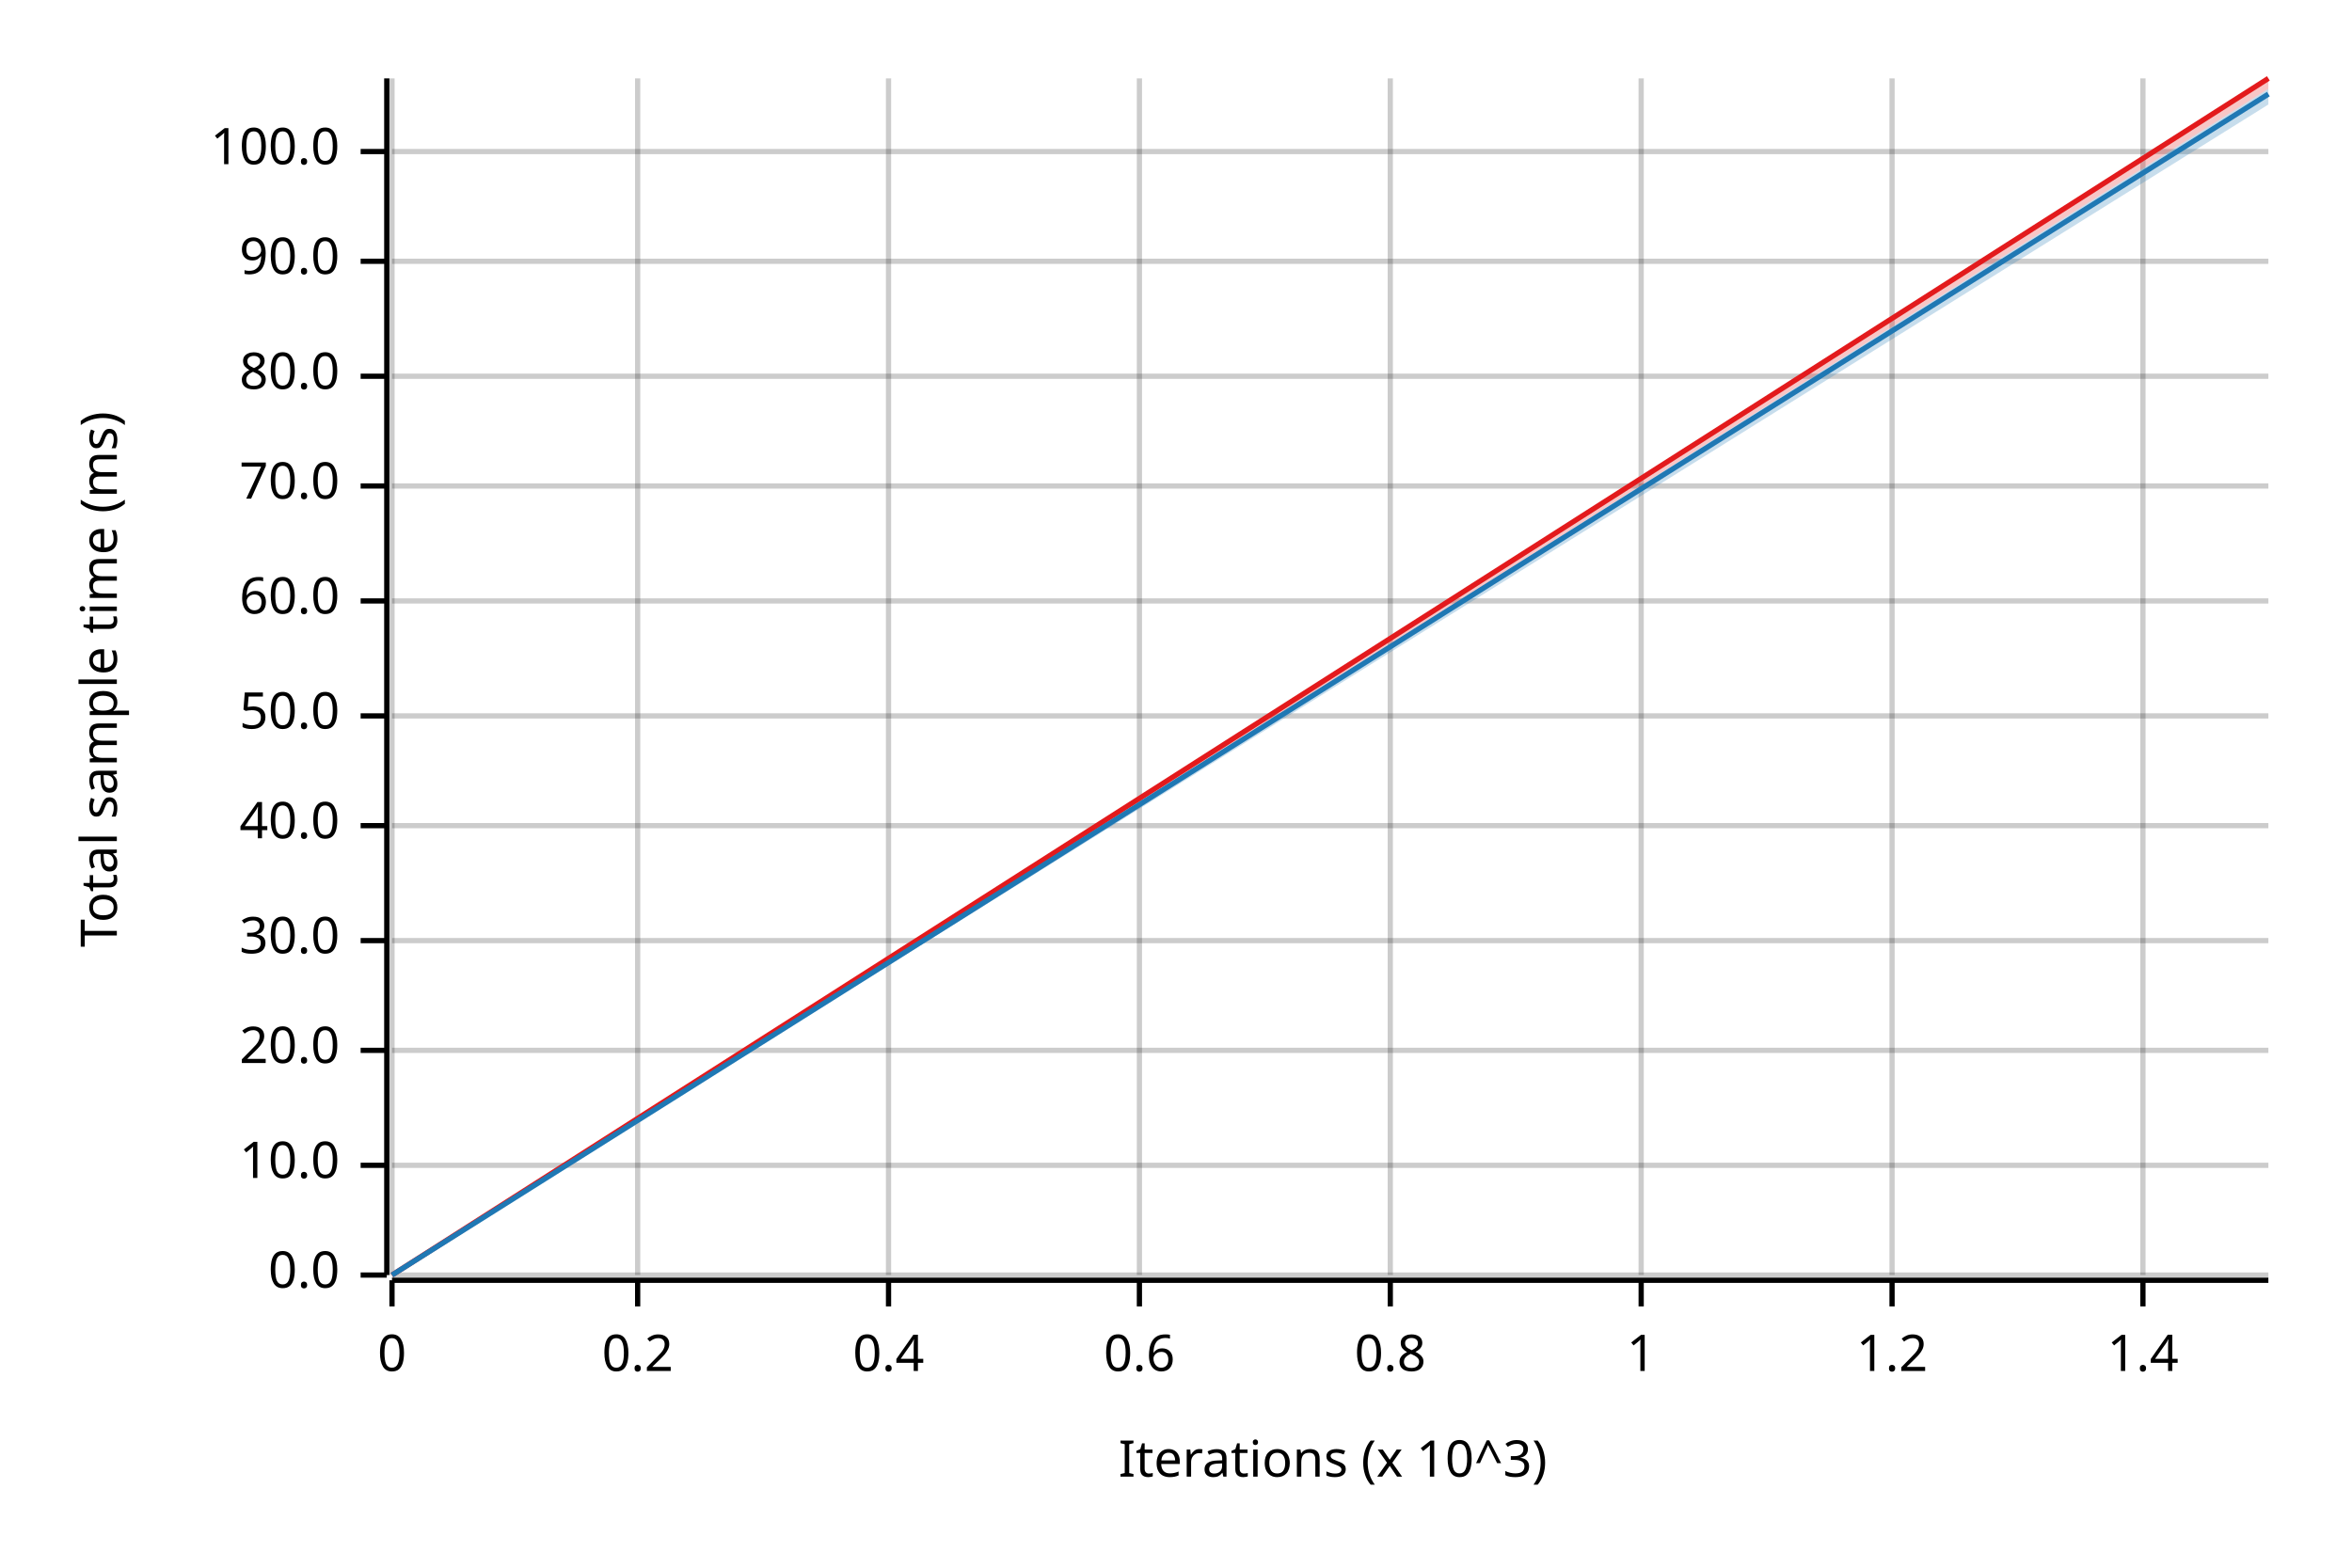
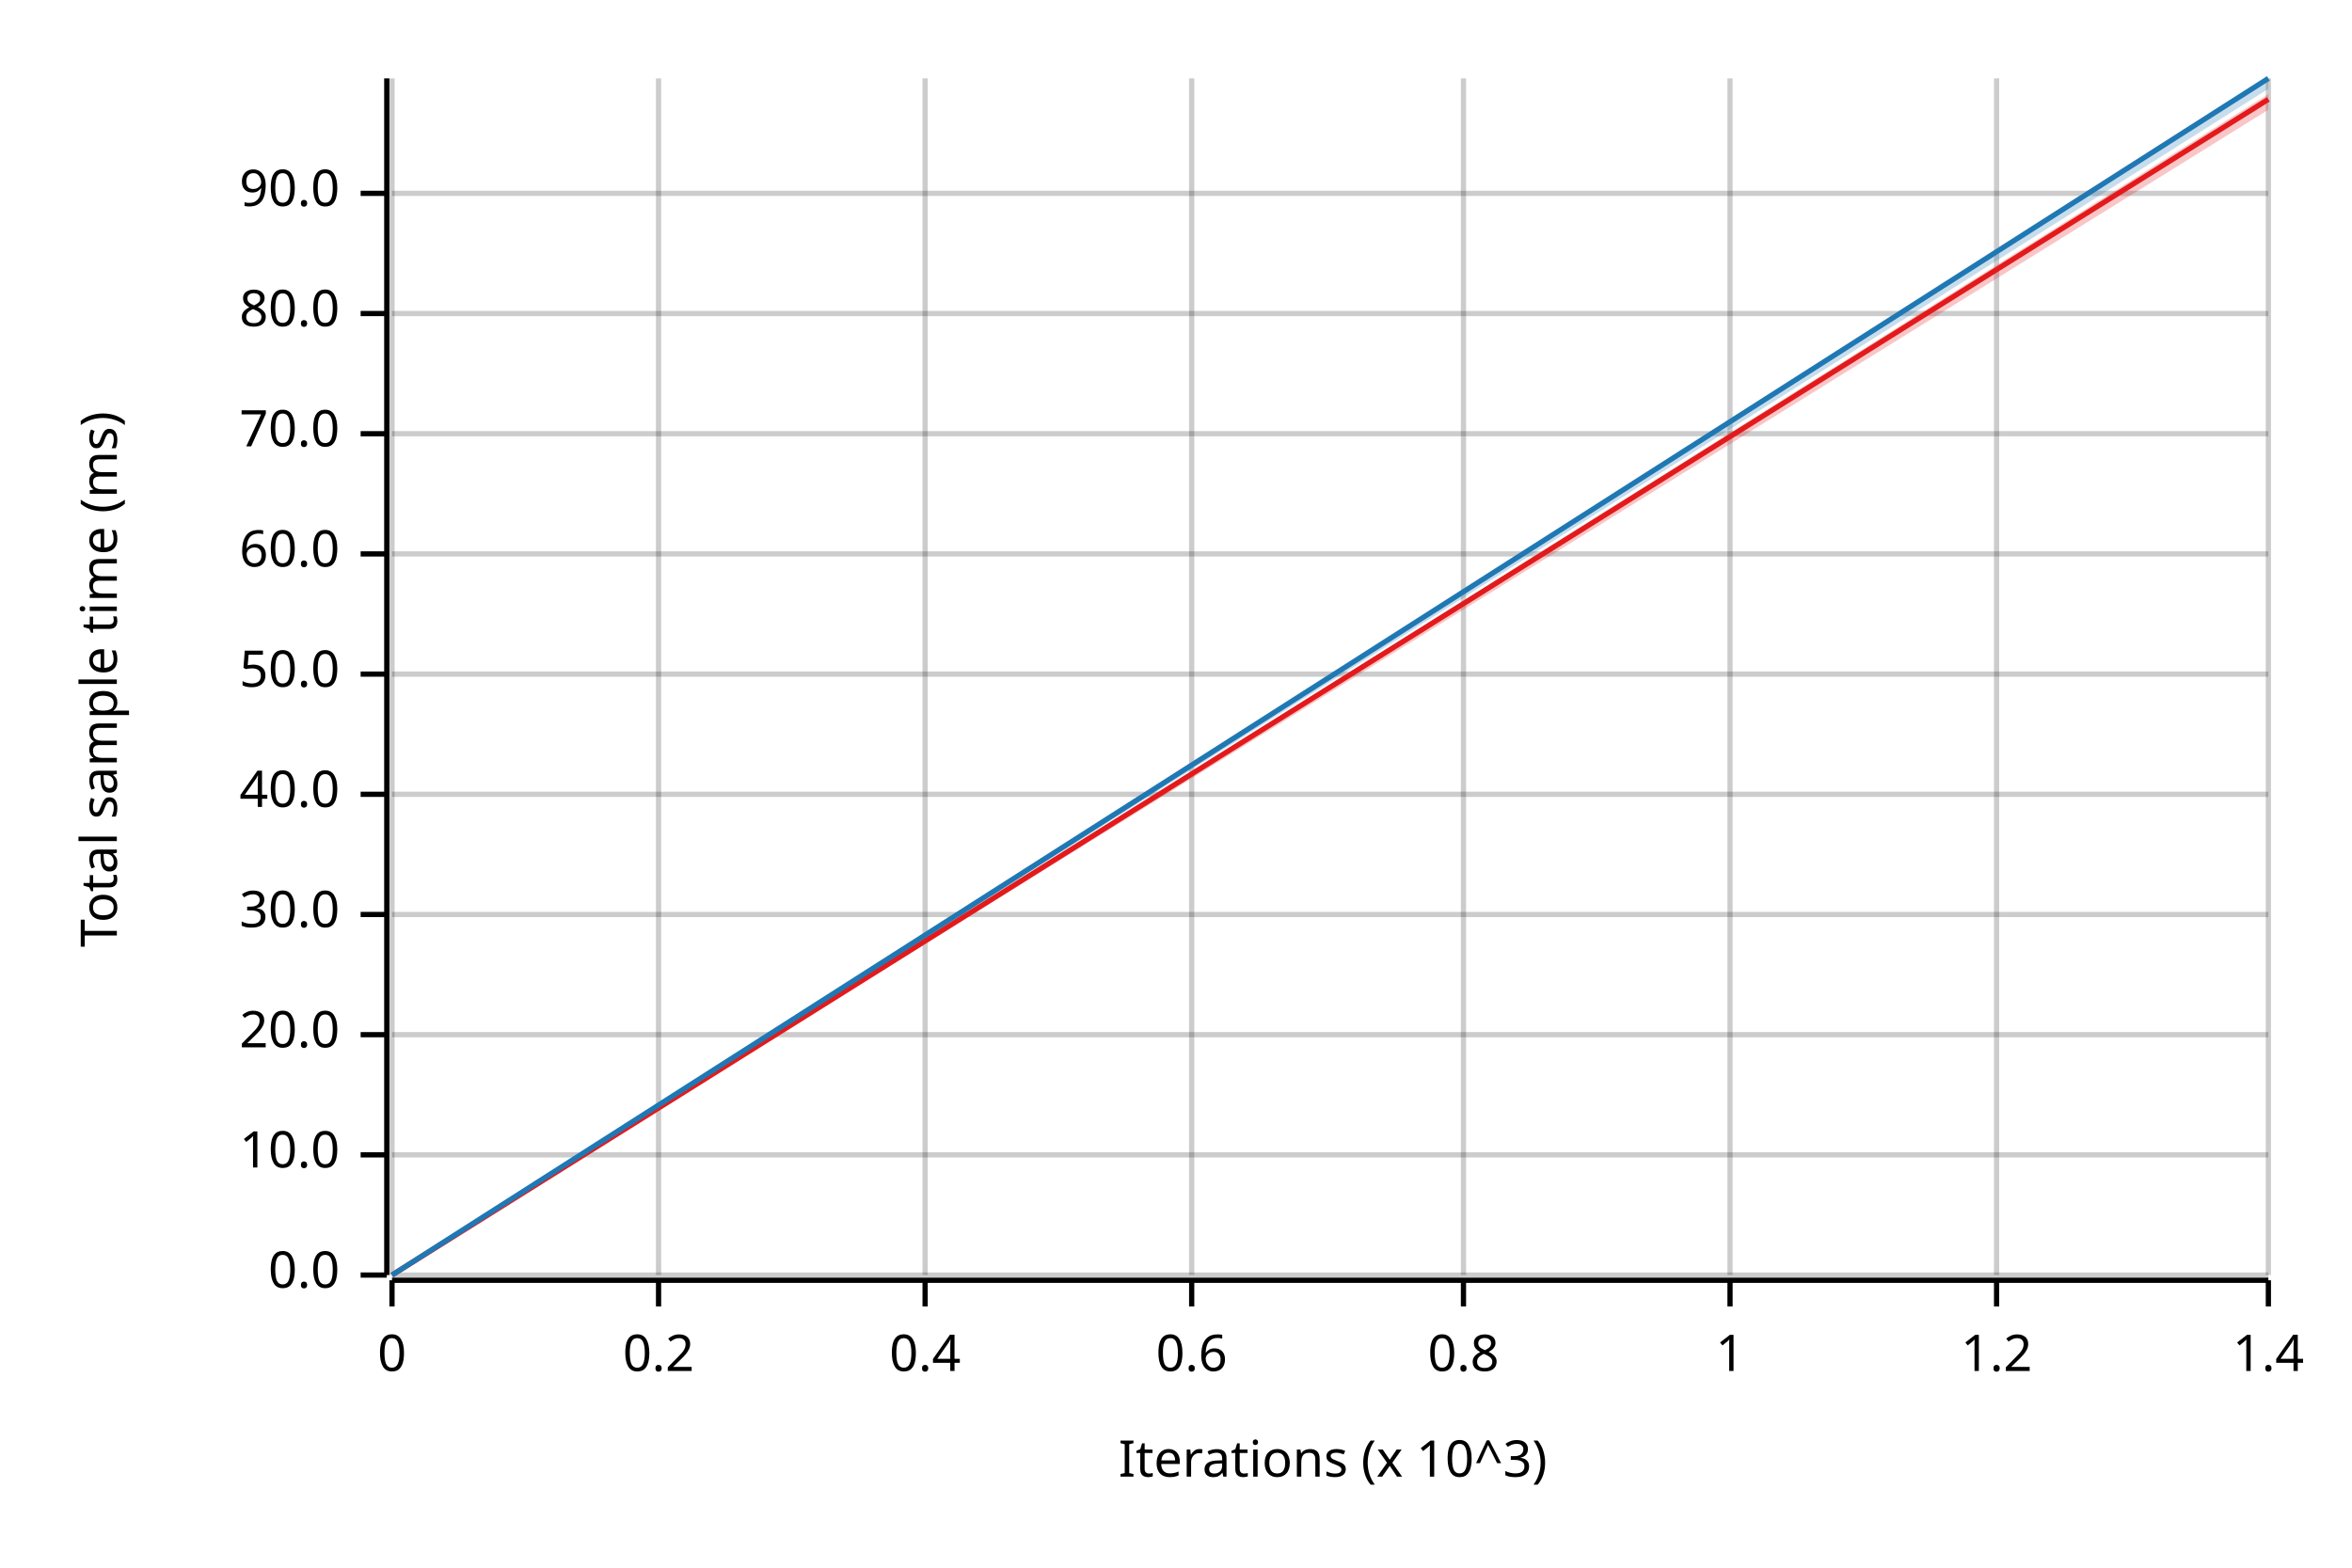
<svg xmlns="http://www.w3.org/2000/svg" width="450" height="300" viewBox="0 0 450 300">
  <text x="15" y="130" dy="0.76em" text-anchor="middle" font-family="sans-serif" font-size="9.677" opacity="1" fill="#000000" transform="rotate(270, 15, 130)">
Total sample time (ms)
</text>
  <text x="255" y="285" dy="-0.5ex" text-anchor="middle" font-family="sans-serif" font-size="9.677" opacity="1" fill="#000000">
Iterations (x 10^3)
</text>
  <line opacity="0.2" stroke="#000000" stroke-width="1" x1="75" y1="244" x2="75" y2="15" />
-   <line opacity="0.2" stroke="#000000" stroke-width="1" x1="122" y1="244" x2="122" y2="15" />
-   <line opacity="0.2" stroke="#000000" stroke-width="1" x1="170" y1="244" x2="170" y2="15" />
-   <line opacity="0.2" stroke="#000000" stroke-width="1" x1="218" y1="244" x2="218" y2="15" />
-   <line opacity="0.2" stroke="#000000" stroke-width="1" x1="266" y1="244" x2="266" y2="15" />
-   <line opacity="0.2" stroke="#000000" stroke-width="1" x1="314" y1="244" x2="314" y2="15" />
-   <line opacity="0.2" stroke="#000000" stroke-width="1" x1="362" y1="244" x2="362" y2="15" />
-   <line opacity="0.2" stroke="#000000" stroke-width="1" x1="410" y1="244" x2="410" y2="15" />
+   <line opacity="0.2" stroke="#000000" stroke-width="1" x1="126" y1="244" x2="126" y2="15" />
+   <line opacity="0.2" stroke="#000000" stroke-width="1" x1="177" y1="244" x2="177" y2="15" />
+   <line opacity="0.2" stroke="#000000" stroke-width="1" x1="228" y1="244" x2="228" y2="15" />
+   <line opacity="0.2" stroke="#000000" stroke-width="1" x1="280" y1="244" x2="280" y2="15" />
+   <line opacity="0.2" stroke="#000000" stroke-width="1" x1="331" y1="244" x2="331" y2="15" />
+   <line opacity="0.2" stroke="#000000" stroke-width="1" x1="382" y1="244" x2="382" y2="15" />
+   <line opacity="0.2" stroke="#000000" stroke-width="1" x1="434" y1="244" x2="434" y2="15" />
  <line opacity="0.2" stroke="#000000" stroke-width="1" x1="75" y1="244" x2="434" y2="244" />
-   <line opacity="0.2" stroke="#000000" stroke-width="1" x1="75" y1="223" x2="434" y2="223" />
-   <line opacity="0.2" stroke="#000000" stroke-width="1" x1="75" y1="201" x2="434" y2="201" />
-   <line opacity="0.2" stroke="#000000" stroke-width="1" x1="75" y1="180" x2="434" y2="180" />
-   <line opacity="0.2" stroke="#000000" stroke-width="1" x1="75" y1="158" x2="434" y2="158" />
-   <line opacity="0.2" stroke="#000000" stroke-width="1" x1="75" y1="137" x2="434" y2="137" />
-   <line opacity="0.2" stroke="#000000" stroke-width="1" x1="75" y1="115" x2="434" y2="115" />
-   <line opacity="0.2" stroke="#000000" stroke-width="1" x1="75" y1="93" x2="434" y2="93" />
-   <line opacity="0.2" stroke="#000000" stroke-width="1" x1="75" y1="72" x2="434" y2="72" />
-   <line opacity="0.2" stroke="#000000" stroke-width="1" x1="75" y1="50" x2="434" y2="50" />
-   <line opacity="0.2" stroke="#000000" stroke-width="1" x1="75" y1="29" x2="434" y2="29" />
+   <line opacity="0.2" stroke="#000000" stroke-width="1" x1="75" y1="221" x2="434" y2="221" />
+   <line opacity="0.2" stroke="#000000" stroke-width="1" x1="75" y1="198" x2="434" y2="198" />
+   <line opacity="0.2" stroke="#000000" stroke-width="1" x1="75" y1="175" x2="434" y2="175" />
+   <line opacity="0.2" stroke="#000000" stroke-width="1" x1="75" y1="152" x2="434" y2="152" />
+   <line opacity="0.2" stroke="#000000" stroke-width="1" x1="75" y1="129" x2="434" y2="129" />
+   <line opacity="0.2" stroke="#000000" stroke-width="1" x1="75" y1="106" x2="434" y2="106" />
+   <line opacity="0.2" stroke="#000000" stroke-width="1" x1="75" y1="83" x2="434" y2="83" />
+   <line opacity="0.2" stroke="#000000" stroke-width="1" x1="75" y1="60" x2="434" y2="60" />
+   <line opacity="0.2" stroke="#000000" stroke-width="1" x1="75" y1="37" x2="434" y2="37" />
  <polyline fill="none" opacity="1" stroke="#000000" stroke-width="1" points="74,15 74,244 " />
  <text x="65" y="244" dy="0.5ex" text-anchor="end" font-family="sans-serif" font-size="9.677" opacity="1" fill="#000000">
0.0
</text>
  <polyline fill="none" opacity="1" stroke="#000000" stroke-width="1" points="69,244 74,244 " />
-   <text x="65" y="223" dy="0.5ex" text-anchor="end" font-family="sans-serif" font-size="9.677" opacity="1" fill="#000000">
+   <text x="65" y="221" dy="0.5ex" text-anchor="end" font-family="sans-serif" font-size="9.677" opacity="1" fill="#000000">
10.0
</text>
-   <polyline fill="none" opacity="1" stroke="#000000" stroke-width="1" points="69,223 74,223 " />
-   <text x="65" y="201" dy="0.5ex" text-anchor="end" font-family="sans-serif" font-size="9.677" opacity="1" fill="#000000">
+   <polyline fill="none" opacity="1" stroke="#000000" stroke-width="1" points="69,221 74,221 " />
+   <text x="65" y="198" dy="0.5ex" text-anchor="end" font-family="sans-serif" font-size="9.677" opacity="1" fill="#000000">
20.0
</text>
-   <polyline fill="none" opacity="1" stroke="#000000" stroke-width="1" points="69,201 74,201 " />
-   <text x="65" y="180" dy="0.5ex" text-anchor="end" font-family="sans-serif" font-size="9.677" opacity="1" fill="#000000">
+   <polyline fill="none" opacity="1" stroke="#000000" stroke-width="1" points="69,198 74,198 " />
+   <text x="65" y="175" dy="0.5ex" text-anchor="end" font-family="sans-serif" font-size="9.677" opacity="1" fill="#000000">
30.0
</text>
-   <polyline fill="none" opacity="1" stroke="#000000" stroke-width="1" points="69,180 74,180 " />
-   <text x="65" y="158" dy="0.5ex" text-anchor="end" font-family="sans-serif" font-size="9.677" opacity="1" fill="#000000">
+   <polyline fill="none" opacity="1" stroke="#000000" stroke-width="1" points="69,175 74,175 " />
+   <text x="65" y="152" dy="0.5ex" text-anchor="end" font-family="sans-serif" font-size="9.677" opacity="1" fill="#000000">
40.0
</text>
-   <polyline fill="none" opacity="1" stroke="#000000" stroke-width="1" points="69,158 74,158 " />
-   <text x="65" y="137" dy="0.5ex" text-anchor="end" font-family="sans-serif" font-size="9.677" opacity="1" fill="#000000">
+   <polyline fill="none" opacity="1" stroke="#000000" stroke-width="1" points="69,152 74,152 " />
+   <text x="65" y="129" dy="0.5ex" text-anchor="end" font-family="sans-serif" font-size="9.677" opacity="1" fill="#000000">
50.0
</text>
-   <polyline fill="none" opacity="1" stroke="#000000" stroke-width="1" points="69,137 74,137 " />
-   <text x="65" y="115" dy="0.5ex" text-anchor="end" font-family="sans-serif" font-size="9.677" opacity="1" fill="#000000">
+   <polyline fill="none" opacity="1" stroke="#000000" stroke-width="1" points="69,129 74,129 " />
+   <text x="65" y="106" dy="0.5ex" text-anchor="end" font-family="sans-serif" font-size="9.677" opacity="1" fill="#000000">
60.0
</text>
-   <polyline fill="none" opacity="1" stroke="#000000" stroke-width="1" points="69,115 74,115 " />
-   <text x="65" y="93" dy="0.5ex" text-anchor="end" font-family="sans-serif" font-size="9.677" opacity="1" fill="#000000">
+   <polyline fill="none" opacity="1" stroke="#000000" stroke-width="1" points="69,106 74,106 " />
+   <text x="65" y="83" dy="0.5ex" text-anchor="end" font-family="sans-serif" font-size="9.677" opacity="1" fill="#000000">
70.0
</text>
-   <polyline fill="none" opacity="1" stroke="#000000" stroke-width="1" points="69,93 74,93 " />
-   <text x="65" y="72" dy="0.5ex" text-anchor="end" font-family="sans-serif" font-size="9.677" opacity="1" fill="#000000">
+   <polyline fill="none" opacity="1" stroke="#000000" stroke-width="1" points="69,83 74,83 " />
+   <text x="65" y="60" dy="0.5ex" text-anchor="end" font-family="sans-serif" font-size="9.677" opacity="1" fill="#000000">
80.0
</text>
-   <polyline fill="none" opacity="1" stroke="#000000" stroke-width="1" points="69,72 74,72 " />
-   <text x="65" y="50" dy="0.5ex" text-anchor="end" font-family="sans-serif" font-size="9.677" opacity="1" fill="#000000">
+   <polyline fill="none" opacity="1" stroke="#000000" stroke-width="1" points="69,60 74,60 " />
+   <text x="65" y="37" dy="0.5ex" text-anchor="end" font-family="sans-serif" font-size="9.677" opacity="1" fill="#000000">
90.0
</text>
-   <polyline fill="none" opacity="1" stroke="#000000" stroke-width="1" points="69,50 74,50 " />
-   <text x="65" y="29" dy="0.5ex" text-anchor="end" font-family="sans-serif" font-size="9.677" opacity="1" fill="#000000">
- 100.0
- </text>
-   <polyline fill="none" opacity="1" stroke="#000000" stroke-width="1" points="69,29 74,29 " />
+   <polyline fill="none" opacity="1" stroke="#000000" stroke-width="1" points="69,37 74,37 " />
  <polyline fill="none" opacity="1" stroke="#000000" stroke-width="1" points="75,245 434,245 " />
  <text x="75" y="255" dy="0.76em" text-anchor="middle" font-family="sans-serif" font-size="9.677" opacity="1" fill="#000000">
0
</text>
  <polyline fill="none" opacity="1" stroke="#000000" stroke-width="1" points="75,245 75,250 " />
-   <text x="122" y="255" dy="0.76em" text-anchor="middle" font-family="sans-serif" font-size="9.677" opacity="1" fill="#000000">
+   <text x="126" y="255" dy="0.76em" text-anchor="middle" font-family="sans-serif" font-size="9.677" opacity="1" fill="#000000">
0.2
</text>
-   <polyline fill="none" opacity="1" stroke="#000000" stroke-width="1" points="122,245 122,250 " />
-   <text x="170" y="255" dy="0.76em" text-anchor="middle" font-family="sans-serif" font-size="9.677" opacity="1" fill="#000000">
+   <polyline fill="none" opacity="1" stroke="#000000" stroke-width="1" points="126,245 126,250 " />
+   <text x="177" y="255" dy="0.76em" text-anchor="middle" font-family="sans-serif" font-size="9.677" opacity="1" fill="#000000">
0.4
</text>
-   <polyline fill="none" opacity="1" stroke="#000000" stroke-width="1" points="170,245 170,250 " />
-   <text x="218" y="255" dy="0.76em" text-anchor="middle" font-family="sans-serif" font-size="9.677" opacity="1" fill="#000000">
+   <polyline fill="none" opacity="1" stroke="#000000" stroke-width="1" points="177,245 177,250 " />
+   <text x="228" y="255" dy="0.76em" text-anchor="middle" font-family="sans-serif" font-size="9.677" opacity="1" fill="#000000">
0.6
</text>
-   <polyline fill="none" opacity="1" stroke="#000000" stroke-width="1" points="218,245 218,250 " />
-   <text x="266" y="255" dy="0.76em" text-anchor="middle" font-family="sans-serif" font-size="9.677" opacity="1" fill="#000000">
+   <polyline fill="none" opacity="1" stroke="#000000" stroke-width="1" points="228,245 228,250 " />
+   <text x="280" y="255" dy="0.76em" text-anchor="middle" font-family="sans-serif" font-size="9.677" opacity="1" fill="#000000">
0.8
</text>
-   <polyline fill="none" opacity="1" stroke="#000000" stroke-width="1" points="266,245 266,250 " />
-   <text x="314" y="255" dy="0.76em" text-anchor="middle" font-family="sans-serif" font-size="9.677" opacity="1" fill="#000000">
+   <polyline fill="none" opacity="1" stroke="#000000" stroke-width="1" points="280,245 280,250 " />
+   <text x="331" y="255" dy="0.76em" text-anchor="middle" font-family="sans-serif" font-size="9.677" opacity="1" fill="#000000">
1
</text>
-   <polyline fill="none" opacity="1" stroke="#000000" stroke-width="1" points="314,245 314,250 " />
-   <text x="362" y="255" dy="0.76em" text-anchor="middle" font-family="sans-serif" font-size="9.677" opacity="1" fill="#000000">
+   <polyline fill="none" opacity="1" stroke="#000000" stroke-width="1" points="331,245 331,250 " />
+   <text x="382" y="255" dy="0.76em" text-anchor="middle" font-family="sans-serif" font-size="9.677" opacity="1" fill="#000000">
1.2
</text>
-   <polyline fill="none" opacity="1" stroke="#000000" stroke-width="1" points="362,245 362,250 " />
-   <text x="410" y="255" dy="0.76em" text-anchor="middle" font-family="sans-serif" font-size="9.677" opacity="1" fill="#000000">
+   <polyline fill="none" opacity="1" stroke="#000000" stroke-width="1" points="382,245 382,250 " />
+   <text x="434" y="255" dy="0.76em" text-anchor="middle" font-family="sans-serif" font-size="9.677" opacity="1" fill="#000000">
1.4
</text>
-   <polyline fill="none" opacity="1" stroke="#000000" stroke-width="1" points="410,245 410,250 " />
-   <polyline fill="none" opacity="1" stroke="#E31A1C" stroke-width="1" points="75,244 434,15 " />
-   <polygon opacity="0.25" fill="#E31A1C" points="75,244 434,17 434,15 " />
-   <polyline fill="none" opacity="1" stroke="#1F78B4" stroke-width="1" points="75,244 434,18 " />
-   <polygon opacity="0.25" fill="#1F78B4" points="75,244 434,20 434,17 " />
+   <polyline fill="none" opacity="1" stroke="#000000" stroke-width="1" points="434,245 434,250 " />
+   <polyline fill="none" opacity="1" stroke="#E31A1C" stroke-width="1" points="75,244 434,19 " />
+   <polygon opacity="0.25" fill="#E31A1C" points="75,244 434,21 434,18 " />
+   <polyline fill="none" opacity="1" stroke="#1F78B4" stroke-width="1" points="75,244 434,15 " />
+   <polygon opacity="0.25" fill="#1F78B4" points="75,244 434,17 434,15 " />
</svg>
